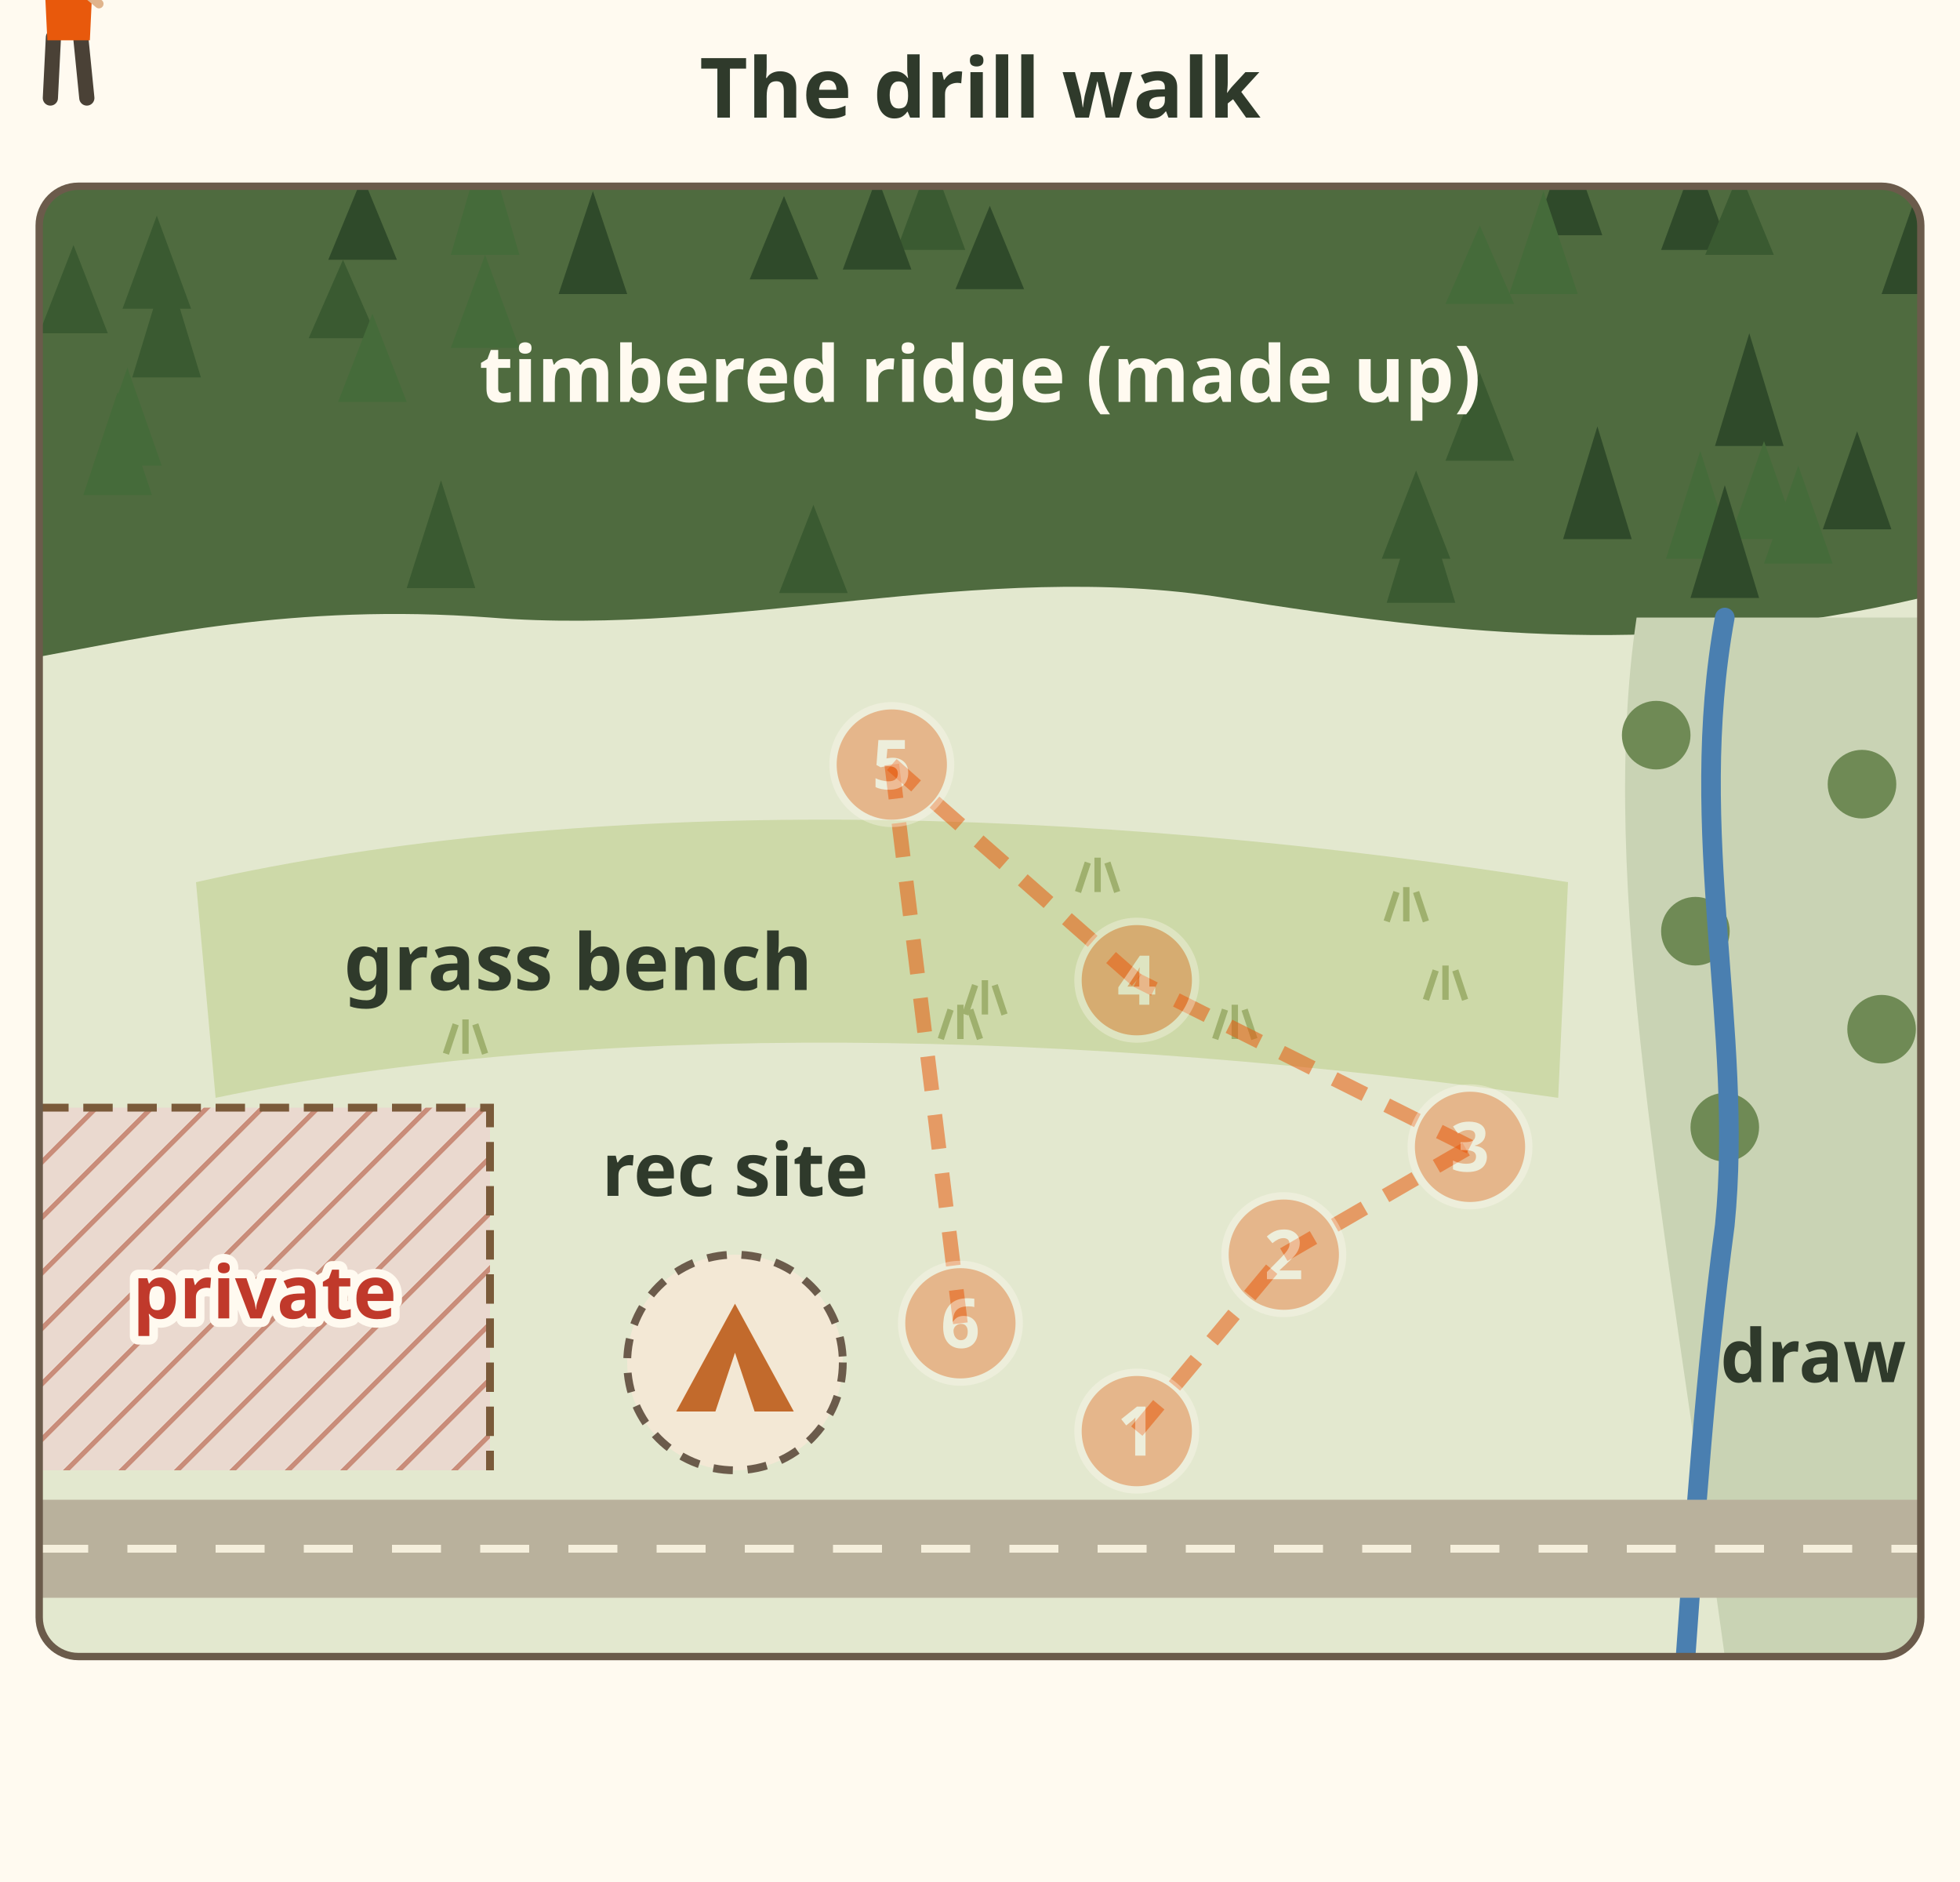
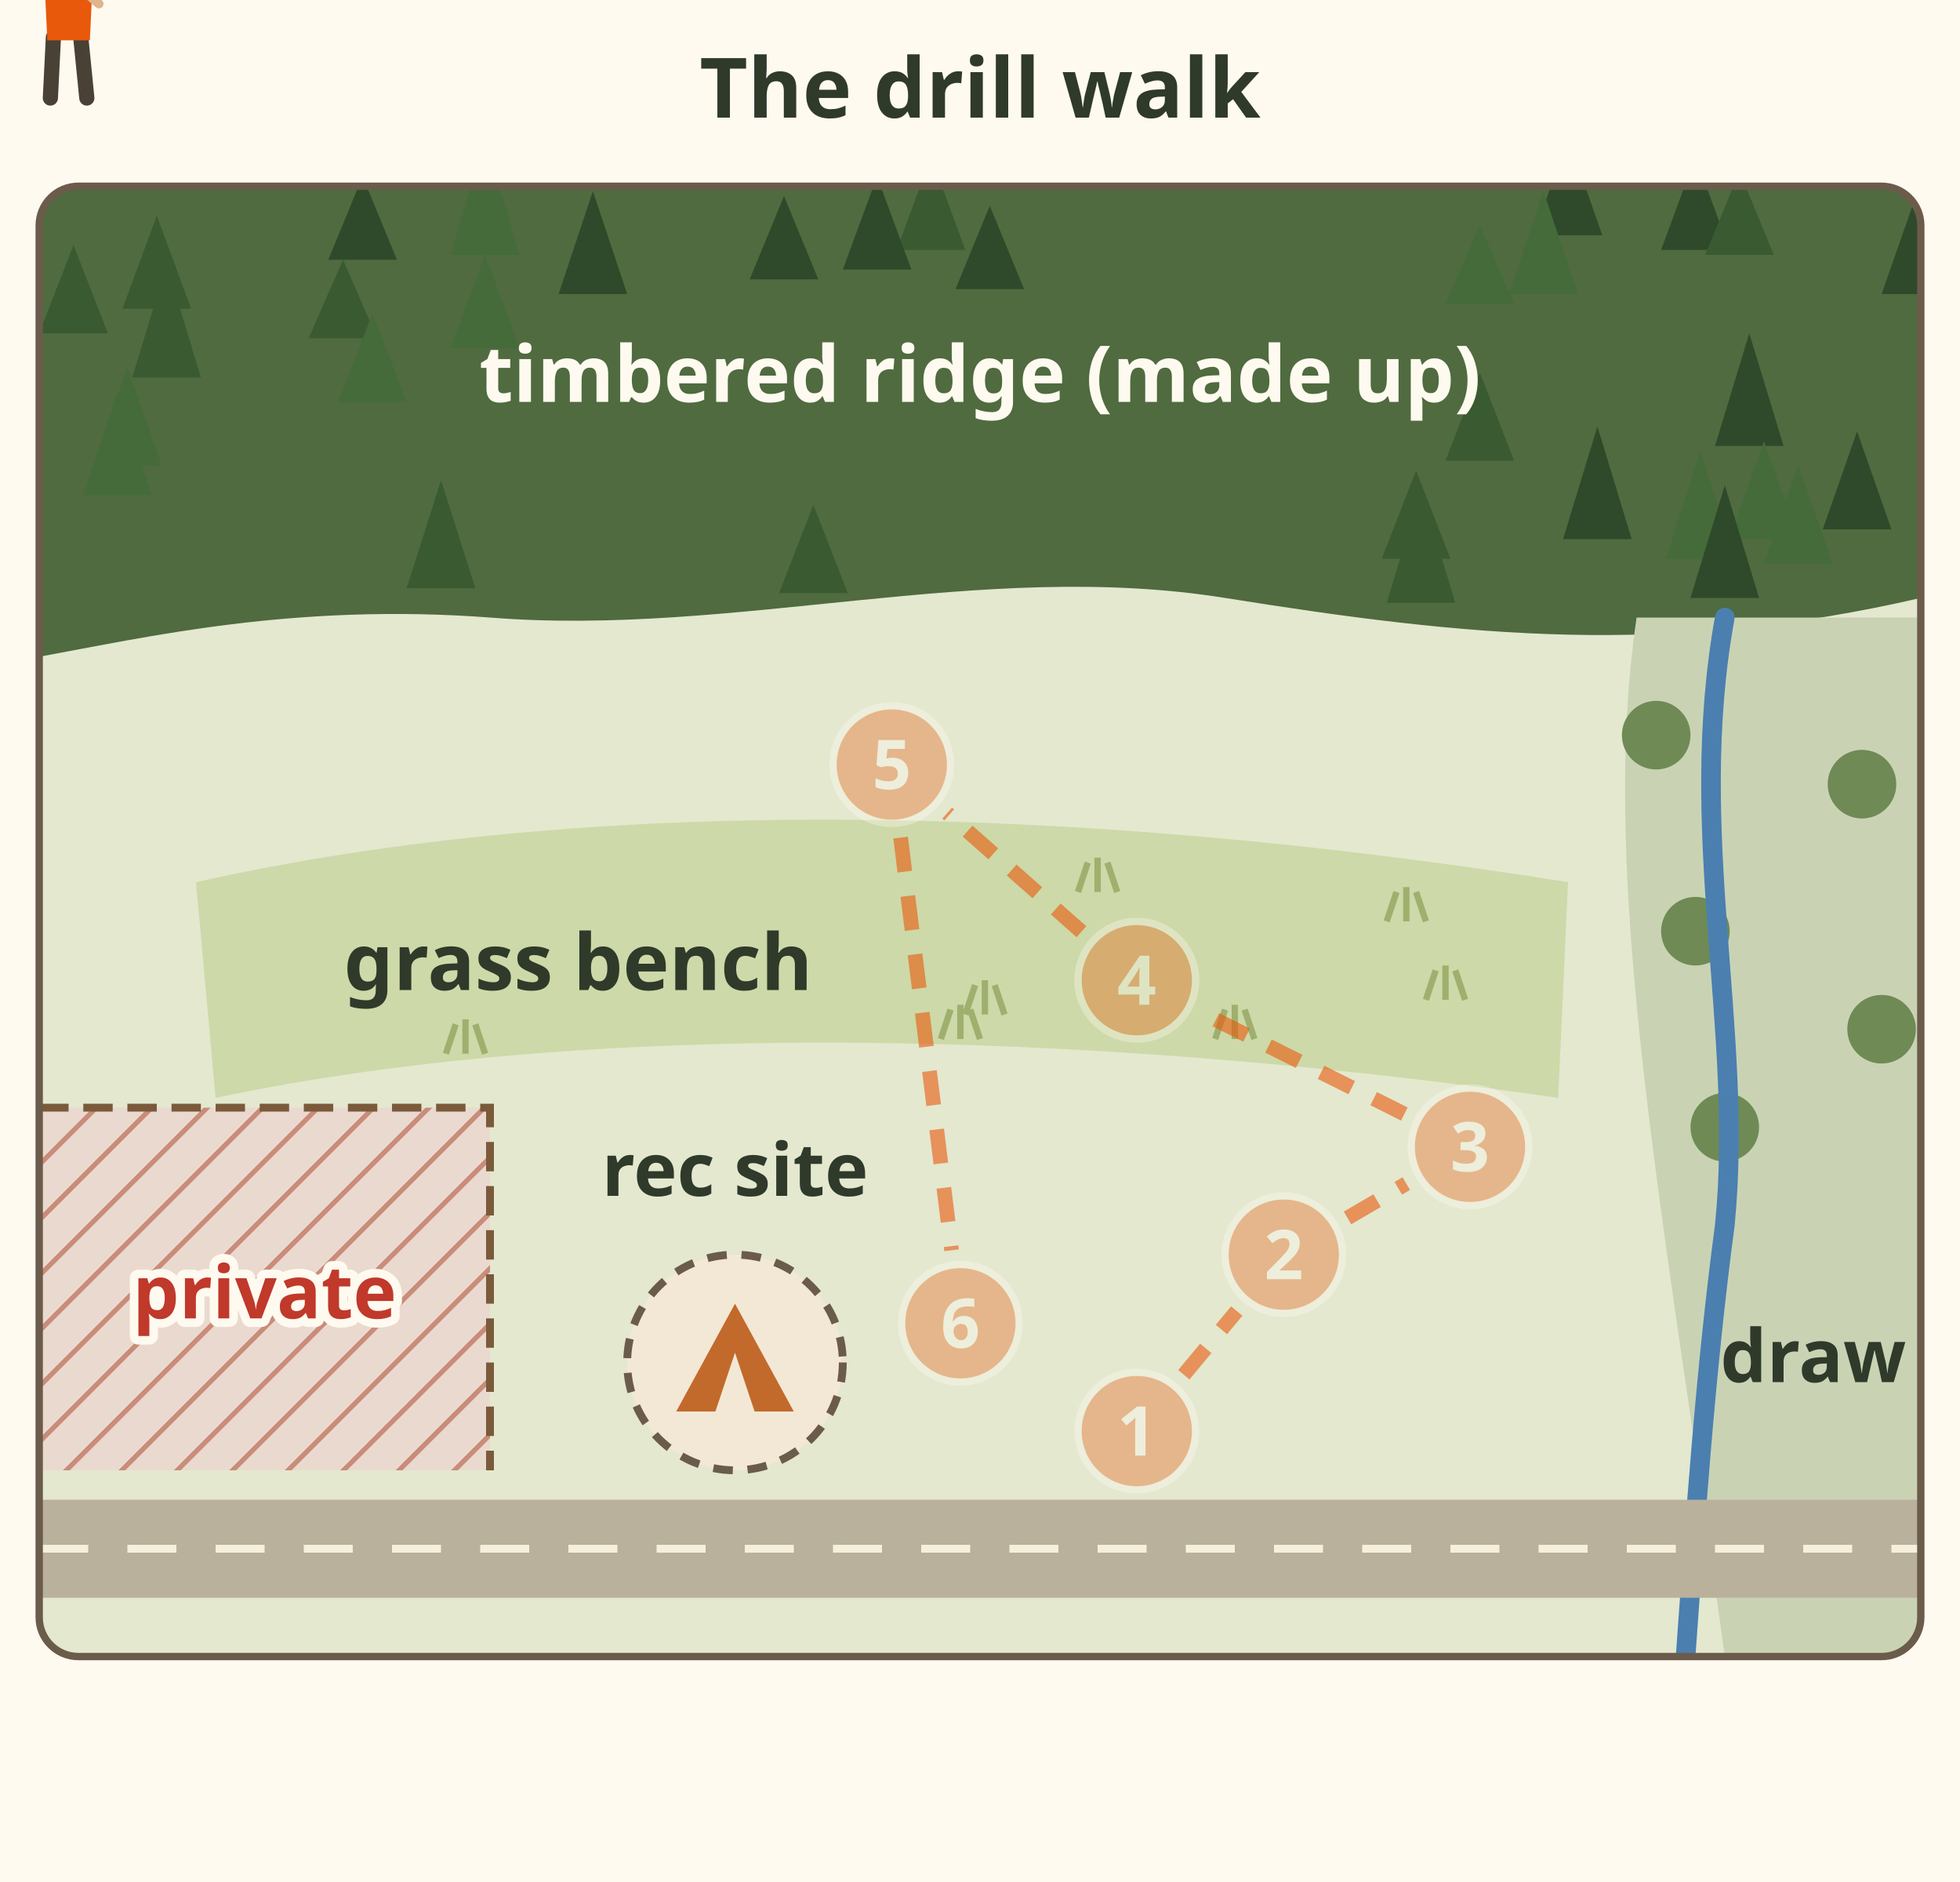
<svg xmlns="http://www.w3.org/2000/svg" viewBox="0 0 400 384" font-family="sans-serif" role="img" aria-label="Animation on a made up drill area map: a timbered ridge, a grass bench, a draw with a creek, a private block, a road with a rec site. A hunter walks the six stops: 1 parks by the road, 2 walks in, 3 climbs to the glassing point by the draw, 4 reads sign on the bench, 5 sits a seat below the timber, and 6 walks back out. Final label: out, then the Journal.">
  <rect width="400" height="384" fill="#fffaf0" />
  <defs>
    <clipPath id="rq-dr-walk-map">
      <rect x="8" y="8" width="384" height="300" rx="8" />
    </clipPath>
    <pattern id="rq-dr-walk-hatch" width="8" height="8" patternUnits="userSpaceOnUse" patternTransform="rotate(45)">
      <rect width="8" height="8" fill="#ead9cf" />
      <line x1="0" y1="0" x2="0" y2="8" stroke="#c98d7a" stroke-width="2" />
    </pattern>
  </defs>
  <text x="200" y="24" font-size="17" font-weight="bold" fill="#2f3a2b" text-anchor="middle">The drill walk</text>
  <g transform="translate(0 30)">
    <g clip-path="url(#rq-dr-walk-map)">
      <rect x="8" y="8" width="384" height="300" fill="#e3e8cf" />
      <path d="M8 8 H392 V92 C340 104 300 100 250 92 C200 84 150 100 100 96 C60 93 30 100 8 104z" fill="#4f6b3f" />
      <path d="M320 -2 L327 18 L313 18z" fill="#2f4a2a" />
      <path d="M346 2 L353 21 L339 21z" fill="#2f4a2a" />
      <path d="M190 2 L197 21 L183 21z" fill="#3a5a31" />
      <path d="M355 5 L362 22 L348 22z" fill="#3a5a31" />
      <path d="M99 -2 L106 22 L92 22z" fill="#456b3a" />
      <path d="M74 6 L81 23 L67 23z" fill="#2f4a2a" />
      <path d="M179 6 L186 25 L172 25z" fill="#2f4a2a" />
      <path d="M160 10 L167 27 L153 27z" fill="#2f4a2a" />
      <path d="M202 12 L209 29 L195 29z" fill="#2f4a2a" />
      <path d="M121 9 L128 30 L114 30z" fill="#2f4a2a" />
      <path d="M315 9 L322 30 L308 30z" fill="#456b3a" />
      <path d="M391 10 L398 30 L384 30z" fill="#2f4a2a" />
      <path d="M302 16 L309 32 L295 32z" fill="#456b3a" />
      <path d="M32 14 L39 33 L25 33z" fill="#3a5a31" />
      <path d="M15 20 L22 38 L8 38z" fill="#3a5a31" />
      <path d="M70 23 L77 39 L63 39z" fill="#3a5a31" />
      <path d="M99 22 L106 41 L92 41z" fill="#456b3a" />
      <path d="M34 24 L41 47 L27 47z" fill="#3a5a31" />
      <path d="M76 34 L83 52 L69 52z" fill="#456b3a" />
      <path d="M357 38 L364 61 L350 61z" fill="#2f4a2a" />
      <path d="M302 46 L309 64 L295 64z" fill="#3a5a31" />
      <path d="M26 45 L33 65 L19 65z" fill="#456b3a" />
      <path d="M24 50 L31 71 L17 71z" fill="#456b3a" />
      <path d="M379 58 L386 78 L372 78z" fill="#2f4a2a" />
      <path d="M360 60 L367 80 L353 80z" fill="#456b3a" />
      <path d="M326 57 L333 80 L319 80z" fill="#2f4a2a" />
      <path d="M347 62 L354 84 L340 84z" fill="#456b3a" />
      <path d="M289 66 L296 84 L282 84z" fill="#3a5a31" />
      <path d="M367 65 L374 85 L360 85z" fill="#456b3a" />
      <path d="M90 68 L97 90 L83 90z" fill="#3a5a31" />
      <path d="M166 73 L173 91 L159 91z" fill="#3a5a31" />
      <path d="M352 69 L359 92 L345 92z" fill="#2f4a2a" />
      <path d="M290 70 L297 93 L283 93z" fill="#3a5a31" />
      <path d="M40 150 C120 132 220 134 320 150 L318 194 C220 180 120 178 44 194z" fill="#cdd9a8" />
      <path d="M291 174 l2 -6 M295 174 l0 -7 M299 174 l-2 -6" stroke="#9fb06e" stroke-width="1.3" fill="none" />
      <path d="M91 185 l2 -6 M95 185 l0 -7 M99 185 l-2 -6" stroke="#9fb06e" stroke-width="1.3" fill="none" />
      <path d="M220 152 l2 -6 M224 152 l0 -7 M228 152 l-2 -6" stroke="#9fb06e" stroke-width="1.3" fill="none" />
      <path d="M197 177 l2 -6 M201 177 l0 -7 M205 177 l-2 -6" stroke="#9fb06e" stroke-width="1.3" fill="none" />
      <path d="M283 158 l2 -6 M287 158 l0 -7 M291 158 l-2 -6" stroke="#9fb06e" stroke-width="1.3" fill="none" />
      <path d="M248 182 l2 -6 M252 182 l0 -7 M256 182 l-2 -6" stroke="#9fb06e" stroke-width="1.3" fill="none" />
      <path d="M192 182 l2 -6 M196 182 l0 -7 M200 182 l-2 -6" stroke="#9fb06e" stroke-width="1.3" fill="none" />
      <path d="M334 96 C326 150 340 220 352 308 H392 V96z" fill="#c9d3b4" />
      <circle cx="338" cy="120" r="7" fill="#6f8a55" />
      <circle cx="346" cy="160" r="7" fill="#6f8a55" />
      <circle cx="352" cy="200" r="7" fill="#6f8a55" />
      <circle cx="380" cy="130" r="7" fill="#6f8a55" />
      <circle cx="384" cy="180" r="7" fill="#6f8a55" />
      <path d="M352 96 C344 140 356 180 352 220 C348 250 346 280 344 308" fill="none" stroke="#4a7fb0" stroke-width="4" stroke-linecap="round" />
      <rect x="8" y="196" width="92" height="74" fill="url(#rq-dr-walk-hatch)" />
      <path d="M8 196 H100 V270" fill="none" stroke="#7a5a3a" stroke-width="1.6" stroke-dasharray="6 3" />
      <rect x="8" y="276" width="384" height="20" fill="#b9b19c" />
      <line x1="8" y1="286" x2="392" y2="286" stroke="#f5efdc" stroke-width="1.6" stroke-dasharray="10 8" />
      <circle cx="150" cy="248" r="22" fill="#f3e8d5" stroke="#6b5b4b" stroke-width="1.6" stroke-dasharray="4 3" />
      <path d="M138 258 L150 236 L162 258z" fill="#c26a2c" />
      <path d="M150 246 L146 258 H154z" fill="#f3e8d5" />
-       <line x1="232" y1="262" x2="262" y2="226" stroke="#e8590c" stroke-width="3" stroke-dasharray="7 5" opacity="0.55" />
-       <line x1="262" y1="226" x2="300" y2="204" stroke="#e8590c" stroke-width="3" stroke-dasharray="7 5" opacity="0.55" />
-       <line x1="300" y1="204" x2="232" y2="170" stroke="#e8590c" stroke-width="3" stroke-dasharray="7 5" opacity="0.55" />
-       <line x1="232" y1="170" x2="182" y2="126" stroke="#e8590c" stroke-width="3" stroke-dasharray="7 5" opacity="0.55" />
-       <line x1="182" y1="126" x2="196" y2="240" stroke="#e8590c" stroke-width="3" stroke-dasharray="7 5" opacity="0.55" />
+       <line x1="241.6" y1="250.5" x2="252.4" y2="237.5" stroke="#e8590c" stroke-width="3" stroke-dasharray="7 5" opacity="0.6" />
+       <line x1="275.0" y1="218.5" x2="287.0" y2="211.5" stroke="#e8590c" stroke-width="3" stroke-dasharray="7 5" opacity="0.6" />
+       <line x1="286.6" y1="197.3" x2="245.4" y2="176.7" stroke="#e8590c" stroke-width="3" stroke-dasharray="7 5" opacity="0.6" />
+       <line x1="220.7" y1="160.1" x2="193.3" y2="135.9" stroke="#e8590c" stroke-width="3" stroke-dasharray="7 5" opacity="0.6" />
+       <line x1="183.8" y1="140.9" x2="194.2" y2="225.1" stroke="#e8590c" stroke-width="3" stroke-dasharray="7 5" opacity="0.6" />
    </g>
    <rect x="8" y="8" width="384" height="300" rx="8" fill="none" stroke="#6b5b4b" stroke-width="1.5" />
    <text x="200" y="52" font-size="16" font-weight="bold" fill="#fffaf0" text-anchor="middle">timbered ridge (made up)</text>
    <text x="118" y="172" font-size="16" font-weight="bold" fill="#2f3a2b" text-anchor="middle">grass bench</text>
    <text x="54" y="239" font-size="15" font-weight="bold" fill="#c0392b" text-anchor="middle" stroke="#fffaf0" stroke-width="3.5" paint-order="stroke" stroke-linejoin="round">private</text>
    <text x="150" y="214" font-size="15" font-weight="bold" fill="#2f3a2b" text-anchor="middle">rec site</text>
    <text x="389" y="252" font-size="15" font-weight="bold" fill="#2f3a2b" text-anchor="end">draw</text>
    <g opacity="0.35">
      <set attributeName="opacity" to="1" begin="0.00s" fill="freeze" />
      <circle cx="232.0" cy="262.0" r="12" fill="#e8590c" stroke="#fffaf0" stroke-width="1.5" />
      <text x="232" y="267" font-size="14" font-weight="bold" fill="#fffaf0" text-anchor="middle">1</text>
    </g>
    <g opacity="0.35">
      <set attributeName="opacity" to="1" begin="1.21s" fill="freeze" />
      <circle cx="262.0" cy="226.0" r="12" fill="#e8590c" stroke="#fffaf0" stroke-width="1.5" />
      <text x="262" y="231" font-size="14" font-weight="bold" fill="#fffaf0" text-anchor="middle">2</text>
    </g>
    <g opacity="0.35">
      <set attributeName="opacity" to="1" begin="2.35s" fill="freeze" />
      <circle cx="300.0" cy="204.0" r="12" fill="#e8590c" stroke="#fffaf0" stroke-width="1.5" />
      <text x="300" y="209" font-size="14" font-weight="bold" fill="#fffaf0" text-anchor="middle">3</text>
    </g>
    <g opacity="0.35">
      <set attributeName="opacity" to="1" begin="4.31s" fill="freeze" />
      <circle cx="232.0" cy="170.0" r="12" fill="#e8590c" stroke="#fffaf0" stroke-width="1.5" />
      <text x="232" y="175" font-size="14" font-weight="bold" fill="#fffaf0" text-anchor="middle">4</text>
    </g>
    <g opacity="0.35">
      <set attributeName="opacity" to="1" begin="6.03s" fill="freeze" />
      <circle cx="182.0" cy="126.0" r="12" fill="#e8590c" stroke="#fffaf0" stroke-width="1.5" />
      <text x="182" y="131" font-size="14" font-weight="bold" fill="#fffaf0" text-anchor="middle">5</text>
    </g>
    <g opacity="0.35">
      <set attributeName="opacity" to="1" begin="9.00s" fill="freeze" />
      <circle cx="196.0" cy="240.0" r="12" fill="#e8590c" stroke="#fffaf0" stroke-width="1.5" />
      <text x="196" y="245" font-size="14" font-weight="bold" fill="#fffaf0" text-anchor="middle">6</text>
    </g>
    <path id="rq-dr-walk-path" d="M232 262 L262 226 L300 204 L232 170 L182 126 L196 240" fill="none" stroke="none" />
    <g>
      <g transform="translate(14 -10)">
        <g transform="translate(0 0) scale(0.62 0.62)">
          <path d="M-5 -20 L-6 0 M4 -20 L6 0" stroke="#4a4136" stroke-width="5" stroke-linecap="round" />
          <path d="M-8 -40 C-8 -44 8 -44 8 -40 L7 -19 H-7z" fill="#e8590c" />
          <circle cx="0" cy="-47" r="5.5" fill="#e0b48c" />
          <path d="M-6 -49 C-6 -56 6 -56 6 -49z" fill="#e8590c" />
          <path d="M4 -36 L22 -42" stroke="#3b2a1a" stroke-width="2.6" stroke-linecap="round" />
          <path d="M4 -36 L10 -31" stroke="#e0b48c" stroke-width="3" stroke-linecap="round" />
        </g>
      </g>
      <animateMotion dur="9s" fill="freeze" calcMode="linear">
        <mpath href="#rq-dr-walk-path" />
      </animateMotion>
    </g>
  </g>
  <g opacity="0">
    <set attributeName="opacity" to="1" begin="0.00s" fill="freeze" />
    <set attributeName="opacity" to="0" begin="1.21s" fill="freeze" />
    <circle cx="146.0" cy="361.0" r="12" fill="#e8590c" stroke="#fffaf0" stroke-width="1.5" />
    <text x="146" y="366" font-size="14" font-weight="bold" fill="#fffaf0" text-anchor="middle">1</text>
    <text x="166" y="367" font-size="17" font-weight="bold" fill="#2f3a2b">park</text>
  </g>
  <g opacity="0">
    <set attributeName="opacity" to="1" begin="1.21s" fill="freeze" />
    <set attributeName="opacity" to="0" begin="2.35s" fill="freeze" />
    <circle cx="146.0" cy="361.0" r="12" fill="#e8590c" stroke="#fffaf0" stroke-width="1.5" />
    <text x="146" y="366" font-size="14" font-weight="bold" fill="#fffaf0" text-anchor="middle">2</text>
    <text x="166" y="367" font-size="17" font-weight="bold" fill="#2f3a2b">walk in</text>
  </g>
  <g opacity="0">
    <set attributeName="opacity" to="1" begin="2.35s" fill="freeze" />
    <set attributeName="opacity" to="0" begin="4.31s" fill="freeze" />
    <circle cx="146.0" cy="361.0" r="12" fill="#e8590c" stroke="#fffaf0" stroke-width="1.5" />
    <text x="146" y="366" font-size="14" font-weight="bold" fill="#fffaf0" text-anchor="middle">3</text>
    <text x="166" y="367" font-size="17" font-weight="bold" fill="#2f3a2b">glass</text>
  </g>
  <g opacity="0">
    <set attributeName="opacity" to="1" begin="4.31s" fill="freeze" />
    <set attributeName="opacity" to="0" begin="6.03s" fill="freeze" />
    <circle cx="146.0" cy="361.0" r="12" fill="#e8590c" stroke="#fffaf0" stroke-width="1.5" />
    <text x="146" y="366" font-size="14" font-weight="bold" fill="#fffaf0" text-anchor="middle">4</text>
    <text x="166" y="367" font-size="17" font-weight="bold" fill="#2f3a2b">read sign</text>
  </g>
  <g opacity="0">
    <set attributeName="opacity" to="1" begin="6.03s" fill="freeze" />
-     <set attributeName="opacity" to="0" begin="9.00s" fill="freeze" />
+     <set attributeName="opacity" to="0" begin="6.63s" fill="freeze" />
    <circle cx="146.0" cy="361.0" r="12" fill="#e8590c" stroke="#fffaf0" stroke-width="1.5" />
    <text x="146" y="366" font-size="14" font-weight="bold" fill="#fffaf0" text-anchor="middle">5</text>
    <text x="166" y="367" font-size="17" font-weight="bold" fill="#2f3a2b">sit</text>
  </g>
  <g opacity="0">
-     <set attributeName="opacity" to="1" begin="9.00s" fill="freeze" />
+     <set attributeName="opacity" to="1" begin="6.63s" fill="freeze" />
    <set attributeName="opacity" to="0" begin="8.50s" fill="freeze" />
    <circle cx="146.0" cy="361.0" r="12" fill="#e8590c" stroke="#fffaf0" stroke-width="1.5" />
    <text x="146" y="366" font-size="14" font-weight="bold" fill="#fffaf0" text-anchor="middle">6</text>
    <text x="166" y="367" font-size="17" font-weight="bold" fill="#2f3a2b">walk out</text>
  </g>
  <g opacity="0">
    <animate attributeName="opacity" values="0;1" begin="8.5s" dur="0.5s" fill="freeze" />
    <rect x="96" y="346" width="208" height="30" rx="8" fill="#2f3a2b" />
    <text x="200" y="367" font-size="16" font-weight="bold" fill="#fffaf0" text-anchor="middle">Out, then the Journal</text>
  </g>
</svg>
